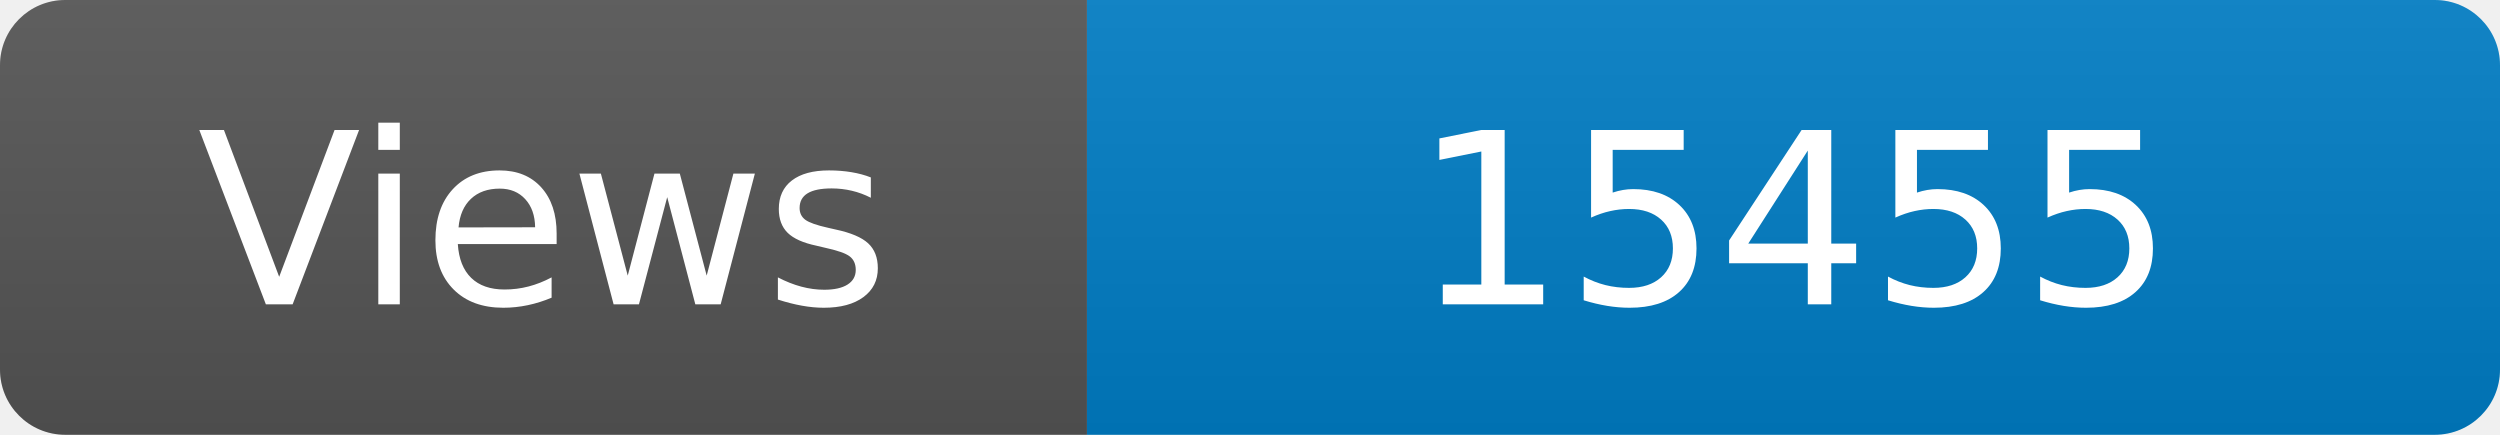
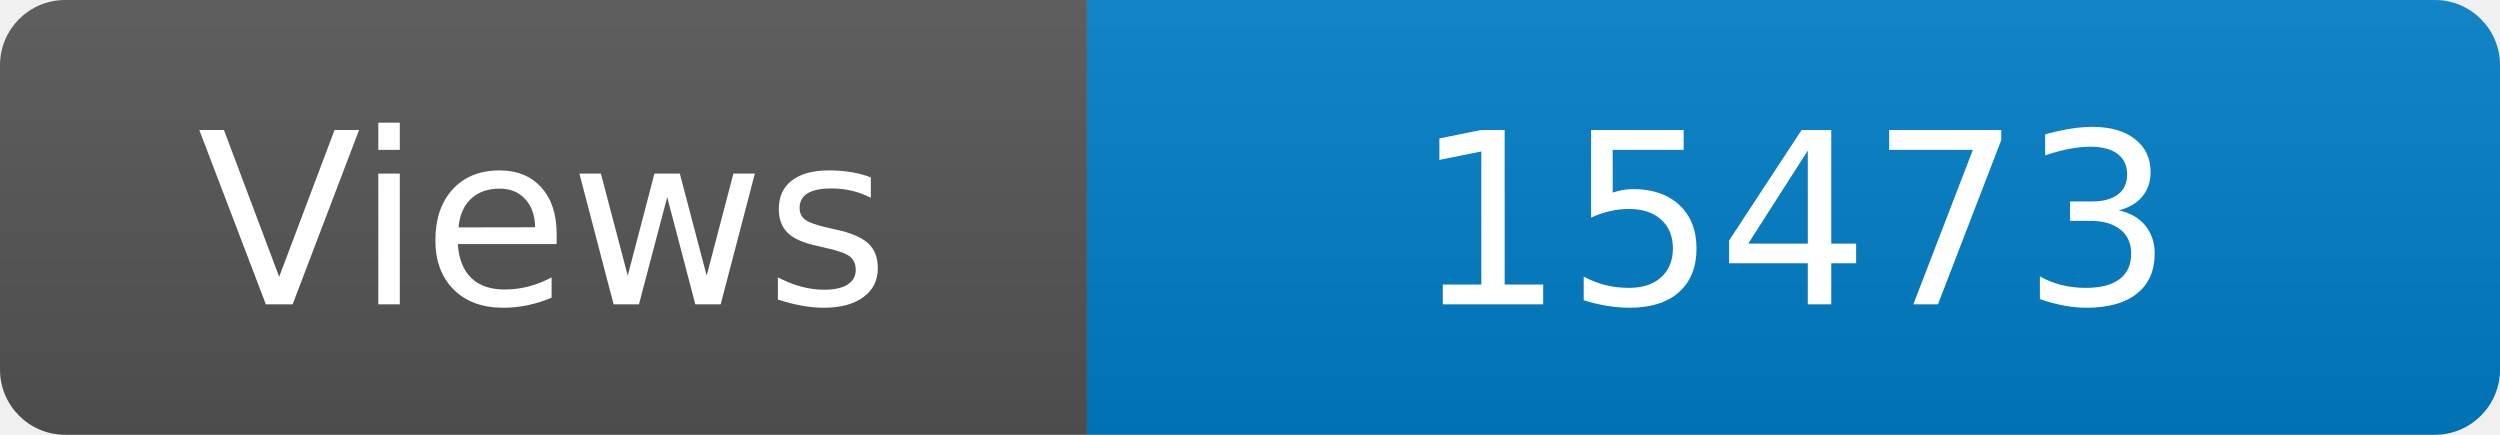
<svg xmlns="http://www.w3.org/2000/svg" width="115" height="20" role="img" aria-label="Maintained?: yes">
  <linearGradient id="s" x2="0" y2="100%">
    <stop offset="0" stop-color="#bbb" stop-opacity=".1" />
    <stop offset="1" stop-opacity=".1" />
  </linearGradient>
  <clipPath id="r">
    <rect width="115" height="20" rx="3" fill="#fff" />
  </clipPath>
  <g clip-path="url(#r)">
    <rect width="50" height="20" fill="#555" />
    <rect x="50" width="160" height="20" fill="#007ec6" />
    <rect width="115" height="20" fill="url(#s)" />
  </g>
  <g fill="#fff" text-anchor="middle" font-family="Verdana,Geneva,DejaVu Sans,sans-serif" font-size="110">
    <text x="250" y="140" transform="scale(.1)" fill="#fff">Views</text>
-     <text x="825" y="140" transform="scale(.1)" fill="#fff">15455</text>
+     <text x="825" y="140" transform="scale(.1)" fill="#fff">15473</text>
  </g>
</svg>
